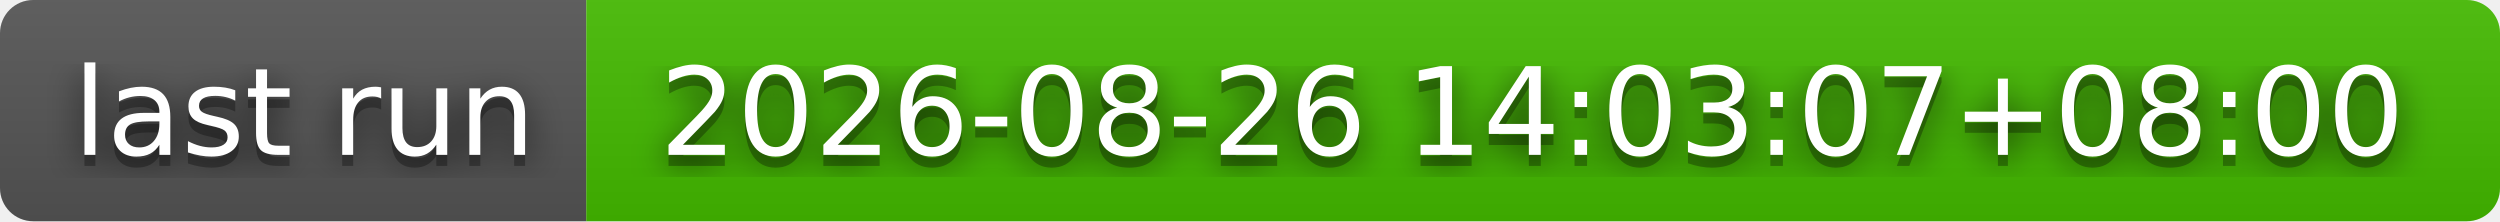
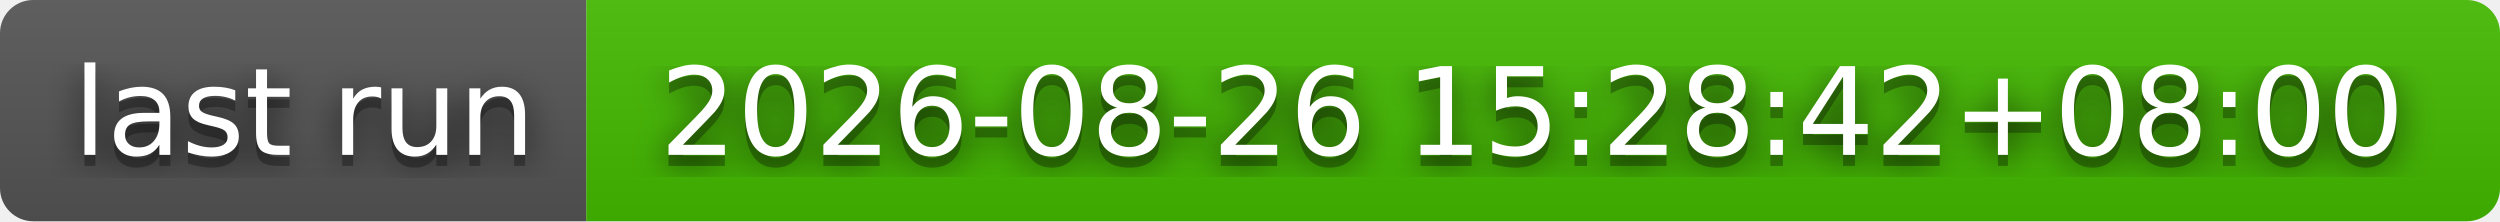
- <svg xmlns="http://www.w3.org/2000/svg" width="226" height="20" role="img" aria-label="last run: 2026-08-26 14:03:07+08:00">
+ <svg xmlns="http://www.w3.org/2000/svg" width="226" height="20" role="img" aria-label="last run: 2026-08-26 15:28:42+08:00">
  <filter id="blur">
    <feGaussianBlur stdDeviation="16" />
  </filter>
  <linearGradient id="s" x2="0" y2="100%">
    <stop offset="0" stop-color="#bbb" stop-opacity=".1" />
    <stop offset="1" stop-opacity=".1" />
  </linearGradient>
  <clipPath id="r">
    <rect width="226" height="20" rx="3" />
  </clipPath>
  <g clip-path="url(#r)">
    <rect width="53" height="20" fill="#555" />
    <rect x="53" width="173" height="20" fill="#4b0" />
    <rect width="226" height="20" fill="url(#s)" />
  </g>
  <g fill="#fff" text-anchor="middle" font-family="Verdana,Geneva,DejaVu Sans,sans-serif" text-rendering="geometricPrecision" font-size="110">
    <g transform="scale(.1)">
      <g aria-hidden="true" fill="#010101">
        <text x="275" y="150" fill-opacity=".8" filter="url(#blur)" textLength="430">last run</text>
        <text x="275" y="150" fill-opacity=".3" textLength="430">last run</text>
      </g>
      <text x="275" y="140" textLength="430">last run</text>
    </g>
    <g transform="scale(.1)">
      <g aria-hidden="true" fill="#010101">
-         <text x="1385" y="150" fill-opacity=".8" filter="url(#blur)" textLength="1630">2026-08-26 14:03:07+08:00</text>
-         <text x="1385" y="150" fill-opacity=".3" textLength="1630">2026-08-26 14:03:07+08:00</text>
+         <text x="1385" y="150" fill-opacity=".8" filter="url(#blur)" textLength="1630">2026-08-26 15:28:42+08:00</text>
+         <text x="1385" y="150" fill-opacity=".3" textLength="1630">2026-08-26 15:28:42+08:00</text>
      </g>
-       <text x="1385" y="140" textLength="1630">2026-08-26 14:03:07+08:00</text>
+       <text x="1385" y="140" textLength="1630">2026-08-26 15:28:42+08:00</text>
    </g>
  </g>
</svg>
